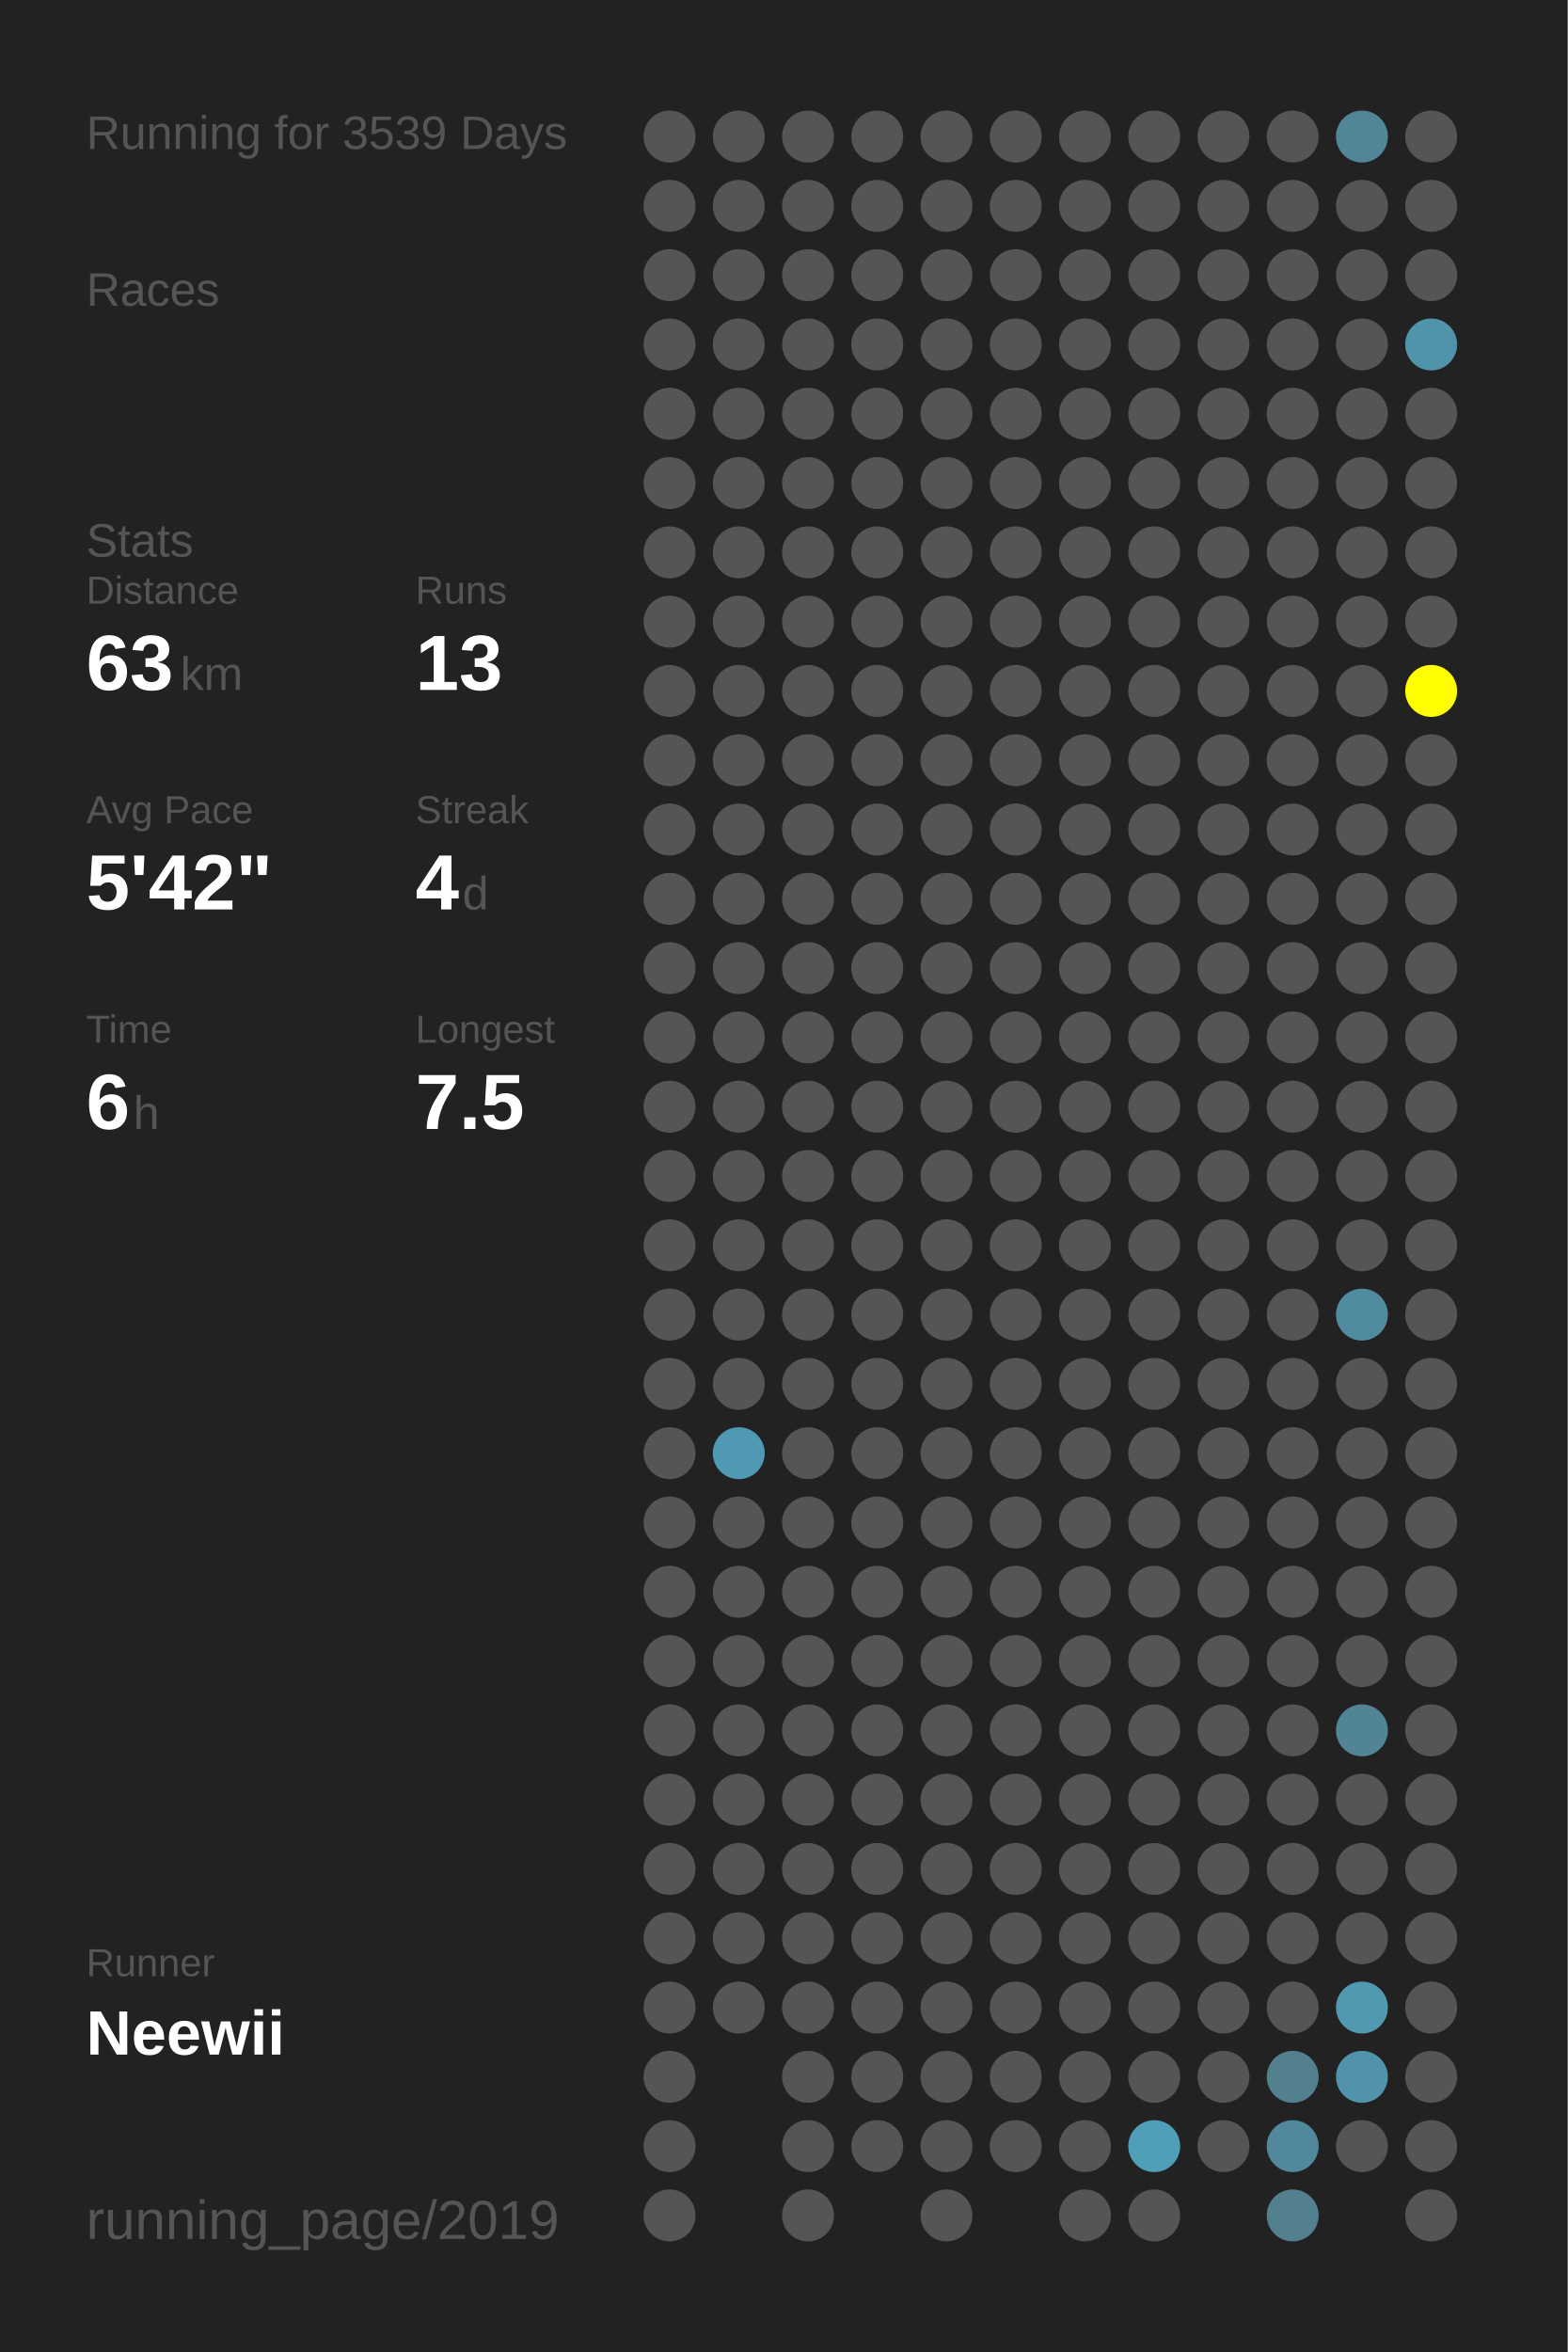
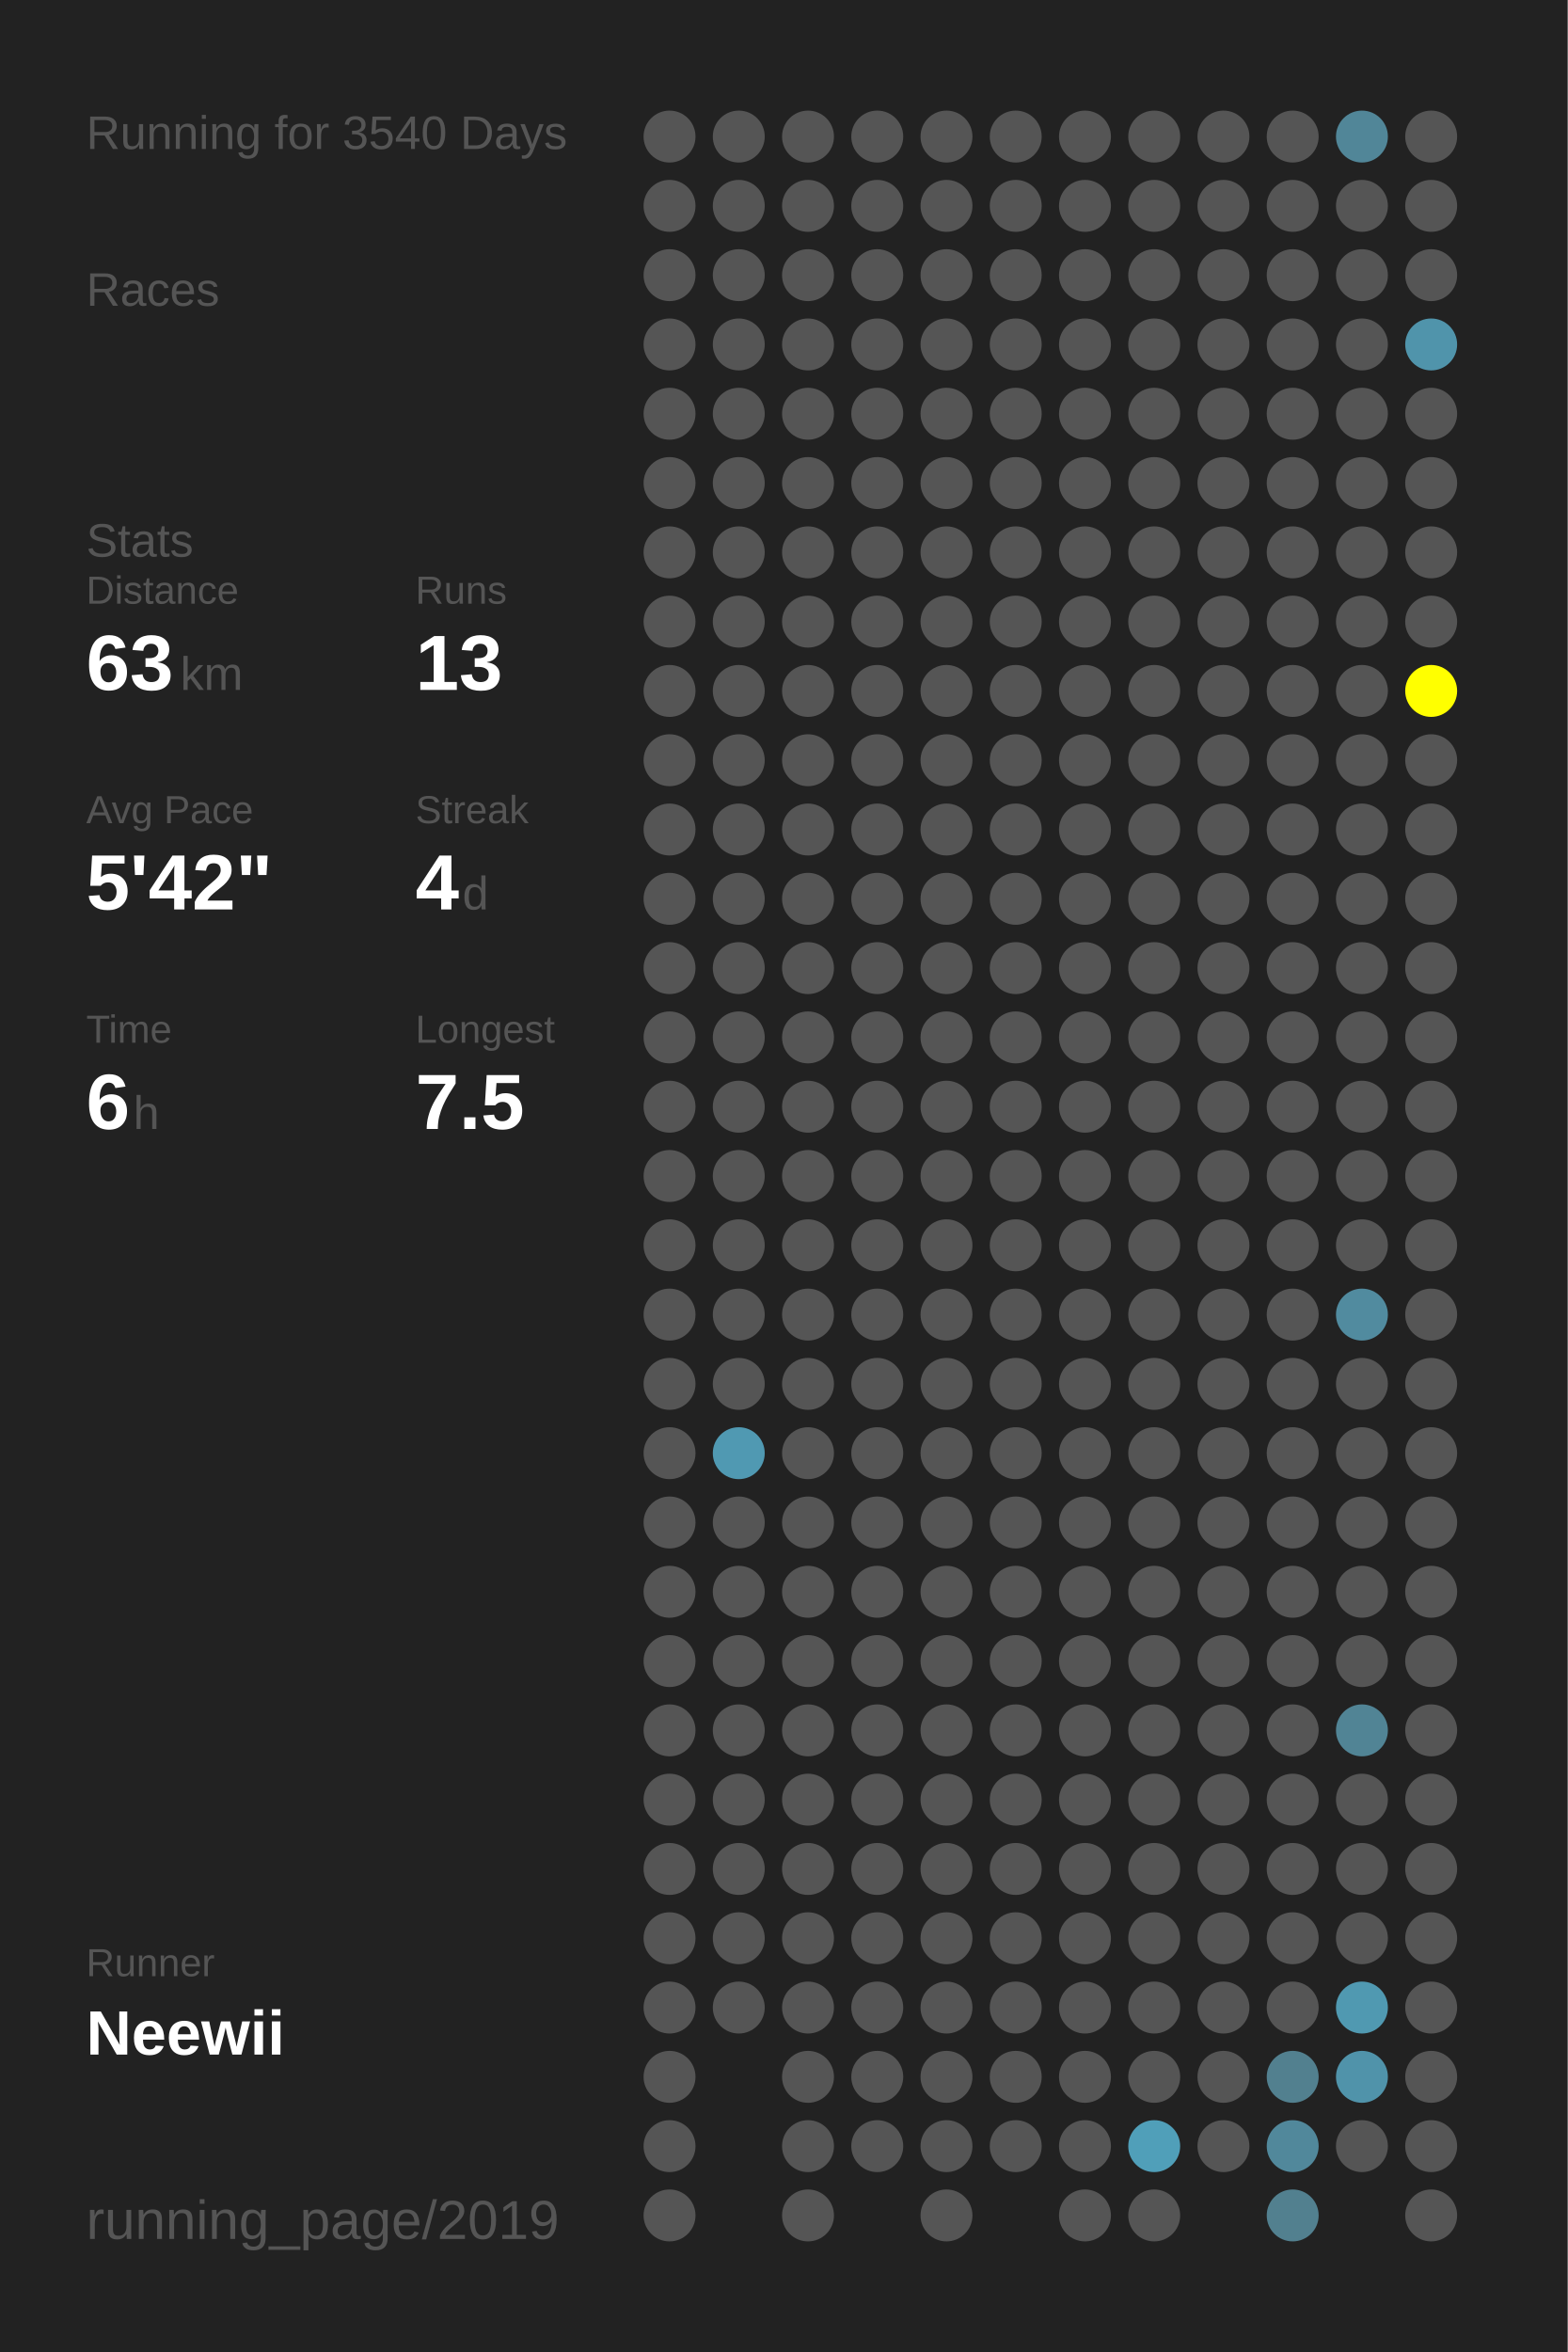
<svg xmlns="http://www.w3.org/2000/svg" baseProfile="full" height="300mm" version="1.1" viewBox="0,0,200,300" width="200mm">
  <defs />
  <rect fill="#222222" height="300" width="200" x="0" y="0" />
-   <text fill="#555555" style="font-size:6px; font-family:Arial;" x="11" y="19">Running for 3539 Days</text>
+   <text fill="#555555" style="font-size:6px; font-family:Arial;" x="11" y="19">Running for 3540 Days</text>
  <text fill="#555555" style="font-size:6px; font-family:Arial;" x="11" y="39">Races</text>
  <text fill="#555555" style="font-size:6px; font-family:Arial;" x="11" y="71">Stats</text>
  <text fill="#555555" style="font-size:5px; font-family:Arial;" x="11" y="77">Distance</text>
  <text fill="#FFFFFF" style="font-size:10px; font-family:Arial; font-weight:bold;" x="11" y="88">63</text>
  <text fill="#555555" style="font-size:6px; font-family:Arial;" x="23" y="88">km</text>
  <text fill="#555555" style="font-size:5px; font-family:Arial;" x="53" y="77">Runs</text>
  <text fill="#FFFFFF" style="font-size:10px; font-family:Arial; font-weight:bold;" x="53" y="88">13</text>
  <text fill="#555555" style="font-size:5px; font-family:Arial;" x="11" y="105">Avg Pace</text>
  <text fill="#FFFFFF" style="font-size:10px; font-family:Arial; font-weight:bold;" x="11" y="116">5'42"</text>
  <text fill="#555555" style="font-size:5px; font-family:Arial;" x="53" y="105">Streak</text>
  <text fill="#FFFFFF" style="font-size:10px; font-family:Arial; font-weight:bold;" x="53" y="116">4</text>
  <text fill="#555555" style="font-size:6px; font-family:Arial;" x="59" y="116">d</text>
  <text fill="#555555" style="font-size:5px; font-family:Arial;" x="11" y="133">Time</text>
  <text fill="#FFFFFF" style="font-size:10px; font-family:Arial; font-weight:bold;" x="11" y="144">6</text>
  <text fill="#555555" style="font-size:6px; font-family:Arial;" x="17" y="144">h</text>
  <text fill="#555555" style="font-size:5px; font-family:Arial;" x="53" y="133">Longest</text>
  <text fill="#FFFFFF" style="font-size:10px; font-family:Arial; font-weight:bold;" x="53" y="144">7.5</text>
  <text fill="#555555" style="font-size:5px; font-family:Arial;" x="11" y="252.065">Runner</text>
  <text fill="#FFFFFF" style="font-size:8px; font-family:Arial; font-weight:bold;" x="11" y="262.065">Neewii</text>
  <text fill="#555555" style="font-size:7px; font-family:Arial;" x="11" y="285.581">running_page/2019</text>
  <circle cx="85.417" cy="17.419" fill="#555555" r="3.312" />
  <circle cx="85.417" cy="26.258" fill="#555555" r="3.312" />
  <circle cx="85.417" cy="35.097" fill="#555555" r="3.312" />
  <circle cx="85.417" cy="43.935" fill="#555555" r="3.312" />
  <circle cx="85.417" cy="52.774" fill="#555555" r="3.312" />
  <circle cx="85.417" cy="61.613" fill="#555555" r="3.312" />
  <circle cx="85.417" cy="70.452" fill="#555555" r="3.312" />
  <circle cx="85.417" cy="79.29" fill="#555555" r="3.312" />
  <circle cx="85.417" cy="88.129" fill="#555555" r="3.312" />
  <circle cx="85.417" cy="96.968" fill="#555555" r="3.312" />
  <circle cx="85.417" cy="105.806" fill="#555555" r="3.312" />
  <circle cx="85.417" cy="114.645" fill="#555555" r="3.312" />
  <circle cx="85.417" cy="123.484" fill="#555555" r="3.312" />
  <circle cx="85.417" cy="132.323" fill="#555555" r="3.312" />
  <circle cx="85.417" cy="141.161" fill="#555555" r="3.312" />
  <circle cx="85.417" cy="150" fill="#555555" r="3.312" />
  <circle cx="85.417" cy="158.839" fill="#555555" r="3.312" />
  <circle cx="85.417" cy="167.677" fill="#555555" r="3.312" />
  <circle cx="85.417" cy="176.516" fill="#555555" r="3.312" />
  <circle cx="85.417" cy="185.355" fill="#555555" r="3.312" />
  <circle cx="85.417" cy="194.194" fill="#555555" r="3.312" />
  <circle cx="85.417" cy="203.032" fill="#555555" r="3.312" />
  <circle cx="85.417" cy="211.871" fill="#555555" r="3.312" />
  <circle cx="85.417" cy="220.71" fill="#555555" r="3.312" />
  <circle cx="85.417" cy="229.548" fill="#555555" r="3.312" />
  <circle cx="85.417" cy="238.387" fill="#555555" r="3.312" />
  <circle cx="85.417" cy="247.226" fill="#555555" r="3.312" />
  <circle cx="85.417" cy="256.065" fill="#555555" r="3.312" />
  <circle cx="85.417" cy="264.903" fill="#555555" r="3.312" />
  <circle cx="85.417" cy="273.742" fill="#555555" r="3.312" />
  <circle cx="85.417" cy="282.581" fill="#555555" r="3.312" />
  <circle cx="94.25" cy="17.419" fill="#555555" r="3.312" />
  <circle cx="94.25" cy="26.258" fill="#555555" r="3.312" />
  <circle cx="94.25" cy="35.097" fill="#555555" r="3.312" />
  <circle cx="94.25" cy="43.935" fill="#555555" r="3.312" />
  <circle cx="94.25" cy="52.774" fill="#555555" r="3.312" />
  <circle cx="94.25" cy="61.613" fill="#555555" r="3.312" />
  <circle cx="94.25" cy="70.452" fill="#555555" r="3.312" />
  <circle cx="94.25" cy="79.29" fill="#555555" r="3.312" />
  <circle cx="94.25" cy="88.129" fill="#555555" r="3.312" />
  <circle cx="94.25" cy="96.968" fill="#555555" r="3.312" />
  <circle cx="94.25" cy="105.806" fill="#555555" r="3.312" />
  <circle cx="94.25" cy="114.645" fill="#555555" r="3.312" />
  <circle cx="94.25" cy="123.484" fill="#555555" r="3.312" />
  <circle cx="94.25" cy="132.323" fill="#555555" r="3.312" />
  <circle cx="94.25" cy="141.161" fill="#555555" r="3.312" />
  <circle cx="94.25" cy="150" fill="#555555" r="3.312" />
  <circle cx="94.25" cy="158.839" fill="#555555" r="3.312" />
  <circle cx="94.25" cy="167.677" fill="#555555" r="3.312" />
  <circle cx="94.25" cy="176.516" fill="#555555" r="3.312" />
  <circle cx="94.25" cy="185.355" fill="#5099b2" r="3.312" />
  <circle cx="94.25" cy="194.194" fill="#555555" r="3.312" />
  <circle cx="94.25" cy="203.032" fill="#555555" r="3.312" />
  <circle cx="94.25" cy="211.871" fill="#555555" r="3.312" />
  <circle cx="94.25" cy="220.71" fill="#555555" r="3.312" />
  <circle cx="94.25" cy="229.548" fill="#555555" r="3.312" />
  <circle cx="94.25" cy="238.387" fill="#555555" r="3.312" />
  <circle cx="94.25" cy="247.226" fill="#555555" r="3.312" />
  <circle cx="94.25" cy="256.065" fill="#555555" r="3.312" />
  <circle cx="103.083" cy="17.419" fill="#555555" r="3.312" />
  <circle cx="103.083" cy="26.258" fill="#555555" r="3.312" />
  <circle cx="103.083" cy="35.097" fill="#555555" r="3.312" />
  <circle cx="103.083" cy="43.935" fill="#555555" r="3.312" />
  <circle cx="103.083" cy="52.774" fill="#555555" r="3.312" />
  <circle cx="103.083" cy="61.613" fill="#555555" r="3.312" />
  <circle cx="103.083" cy="70.452" fill="#555555" r="3.312" />
  <circle cx="103.083" cy="79.29" fill="#555555" r="3.312" />
  <circle cx="103.083" cy="88.129" fill="#555555" r="3.312" />
  <circle cx="103.083" cy="96.968" fill="#555555" r="3.312" />
  <circle cx="103.083" cy="105.806" fill="#555555" r="3.312" />
  <circle cx="103.083" cy="114.645" fill="#555555" r="3.312" />
  <circle cx="103.083" cy="123.484" fill="#555555" r="3.312" />
  <circle cx="103.083" cy="132.323" fill="#555555" r="3.312" />
  <circle cx="103.083" cy="141.161" fill="#555555" r="3.312" />
  <circle cx="103.083" cy="150" fill="#555555" r="3.312" />
  <circle cx="103.083" cy="158.839" fill="#555555" r="3.312" />
  <circle cx="103.083" cy="167.677" fill="#555555" r="3.312" />
  <circle cx="103.083" cy="176.516" fill="#555555" r="3.312" />
  <circle cx="103.083" cy="185.355" fill="#555555" r="3.312" />
  <circle cx="103.083" cy="194.194" fill="#555555" r="3.312" />
  <circle cx="103.083" cy="203.032" fill="#555555" r="3.312" />
  <circle cx="103.083" cy="211.871" fill="#555555" r="3.312" />
  <circle cx="103.083" cy="220.71" fill="#555555" r="3.312" />
  <circle cx="103.083" cy="229.548" fill="#555555" r="3.312" />
  <circle cx="103.083" cy="238.387" fill="#555555" r="3.312" />
  <circle cx="103.083" cy="247.226" fill="#555555" r="3.312" />
  <circle cx="103.083" cy="256.065" fill="#555555" r="3.312" />
  <circle cx="103.083" cy="264.903" fill="#555555" r="3.312" />
  <circle cx="103.083" cy="273.742" fill="#555555" r="3.312" />
  <circle cx="103.083" cy="282.581" fill="#555555" r="3.312" />
  <circle cx="111.917" cy="17.419" fill="#555555" r="3.312" />
  <circle cx="111.917" cy="26.258" fill="#555555" r="3.312" />
  <circle cx="111.917" cy="35.097" fill="#555555" r="3.312" />
  <circle cx="111.917" cy="43.935" fill="#555555" r="3.312" />
  <circle cx="111.917" cy="52.774" fill="#555555" r="3.312" />
  <circle cx="111.917" cy="61.613" fill="#555555" r="3.312" />
  <circle cx="111.917" cy="70.452" fill="#555555" r="3.312" />
  <circle cx="111.917" cy="79.29" fill="#555555" r="3.312" />
  <circle cx="111.917" cy="88.129" fill="#555555" r="3.312" />
  <circle cx="111.917" cy="96.968" fill="#555555" r="3.312" />
  <circle cx="111.917" cy="105.806" fill="#555555" r="3.312" />
  <circle cx="111.917" cy="114.645" fill="#555555" r="3.312" />
  <circle cx="111.917" cy="123.484" fill="#555555" r="3.312" />
  <circle cx="111.917" cy="132.323" fill="#555555" r="3.312" />
  <circle cx="111.917" cy="141.161" fill="#555555" r="3.312" />
  <circle cx="111.917" cy="150" fill="#555555" r="3.312" />
  <circle cx="111.917" cy="158.839" fill="#555555" r="3.312" />
  <circle cx="111.917" cy="167.677" fill="#555555" r="3.312" />
  <circle cx="111.917" cy="176.516" fill="#555555" r="3.312" />
  <circle cx="111.917" cy="185.355" fill="#555555" r="3.312" />
  <circle cx="111.917" cy="194.194" fill="#555555" r="3.312" />
  <circle cx="111.917" cy="203.032" fill="#555555" r="3.312" />
  <circle cx="111.917" cy="211.871" fill="#555555" r="3.312" />
  <circle cx="111.917" cy="220.71" fill="#555555" r="3.312" />
  <circle cx="111.917" cy="229.548" fill="#555555" r="3.312" />
  <circle cx="111.917" cy="238.387" fill="#555555" r="3.312" />
  <circle cx="111.917" cy="247.226" fill="#555555" r="3.312" />
  <circle cx="111.917" cy="256.065" fill="#555555" r="3.312" />
  <circle cx="111.917" cy="264.903" fill="#555555" r="3.312" />
  <circle cx="111.917" cy="273.742" fill="#555555" r="3.312" />
  <circle cx="120.75" cy="17.419" fill="#555555" r="3.312" />
  <circle cx="120.75" cy="26.258" fill="#555555" r="3.312" />
  <circle cx="120.75" cy="35.097" fill="#555555" r="3.312" />
  <circle cx="120.75" cy="43.935" fill="#555555" r="3.312" />
  <circle cx="120.75" cy="52.774" fill="#555555" r="3.312" />
  <circle cx="120.75" cy="61.613" fill="#555555" r="3.312" />
  <circle cx="120.75" cy="70.452" fill="#555555" r="3.312" />
  <circle cx="120.75" cy="79.29" fill="#555555" r="3.312" />
  <circle cx="120.75" cy="88.129" fill="#555555" r="3.312" />
  <circle cx="120.75" cy="96.968" fill="#555555" r="3.312" />
  <circle cx="120.75" cy="105.806" fill="#555555" r="3.312" />
  <circle cx="120.75" cy="114.645" fill="#555555" r="3.312" />
  <circle cx="120.75" cy="123.484" fill="#555555" r="3.312" />
  <circle cx="120.75" cy="132.323" fill="#555555" r="3.312" />
  <circle cx="120.75" cy="141.161" fill="#555555" r="3.312" />
  <circle cx="120.75" cy="150" fill="#555555" r="3.312" />
  <circle cx="120.75" cy="158.839" fill="#555555" r="3.312" />
  <circle cx="120.75" cy="167.677" fill="#555555" r="3.312" />
  <circle cx="120.75" cy="176.516" fill="#555555" r="3.312" />
  <circle cx="120.75" cy="185.355" fill="#555555" r="3.312" />
  <circle cx="120.75" cy="194.194" fill="#555555" r="3.312" />
  <circle cx="120.75" cy="203.032" fill="#555555" r="3.312" />
  <circle cx="120.75" cy="211.871" fill="#555555" r="3.312" />
  <circle cx="120.75" cy="220.71" fill="#555555" r="3.312" />
  <circle cx="120.75" cy="229.548" fill="#555555" r="3.312" />
  <circle cx="120.75" cy="238.387" fill="#555555" r="3.312" />
  <circle cx="120.75" cy="247.226" fill="#555555" r="3.312" />
  <circle cx="120.75" cy="256.065" fill="#555555" r="3.312" />
  <circle cx="120.75" cy="264.903" fill="#555555" r="3.312" />
  <circle cx="120.75" cy="273.742" fill="#555555" r="3.312" />
  <circle cx="120.75" cy="282.581" fill="#555555" r="3.312" />
  <circle cx="129.583" cy="17.419" fill="#555555" r="3.312" />
  <circle cx="129.583" cy="26.258" fill="#555555" r="3.312" />
  <circle cx="129.583" cy="35.097" fill="#555555" r="3.312" />
  <circle cx="129.583" cy="43.935" fill="#555555" r="3.312" />
  <circle cx="129.583" cy="52.774" fill="#555555" r="3.312" />
  <circle cx="129.583" cy="61.613" fill="#555555" r="3.312" />
  <circle cx="129.583" cy="70.452" fill="#555555" r="3.312" />
  <circle cx="129.583" cy="79.29" fill="#555555" r="3.312" />
  <circle cx="129.583" cy="88.129" fill="#555555" r="3.312" />
  <circle cx="129.583" cy="96.968" fill="#555555" r="3.312" />
  <circle cx="129.583" cy="105.806" fill="#555555" r="3.312" />
  <circle cx="129.583" cy="114.645" fill="#555555" r="3.312" />
  <circle cx="129.583" cy="123.484" fill="#555555" r="3.312" />
  <circle cx="129.583" cy="132.323" fill="#555555" r="3.312" />
  <circle cx="129.583" cy="141.161" fill="#555555" r="3.312" />
  <circle cx="129.583" cy="150" fill="#555555" r="3.312" />
  <circle cx="129.583" cy="158.839" fill="#555555" r="3.312" />
  <circle cx="129.583" cy="167.677" fill="#555555" r="3.312" />
  <circle cx="129.583" cy="176.516" fill="#555555" r="3.312" />
  <circle cx="129.583" cy="185.355" fill="#555555" r="3.312" />
  <circle cx="129.583" cy="194.194" fill="#555555" r="3.312" />
  <circle cx="129.583" cy="203.032" fill="#555555" r="3.312" />
  <circle cx="129.583" cy="211.871" fill="#555555" r="3.312" />
  <circle cx="129.583" cy="220.71" fill="#555555" r="3.312" />
  <circle cx="129.583" cy="229.548" fill="#555555" r="3.312" />
  <circle cx="129.583" cy="238.387" fill="#555555" r="3.312" />
  <circle cx="129.583" cy="247.226" fill="#555555" r="3.312" />
  <circle cx="129.583" cy="256.065" fill="#555555" r="3.312" />
  <circle cx="129.583" cy="264.903" fill="#555555" r="3.312" />
  <circle cx="129.583" cy="273.742" fill="#555555" r="3.312" />
  <circle cx="138.417" cy="17.419" fill="#555555" r="3.312" />
  <circle cx="138.417" cy="26.258" fill="#555555" r="3.312" />
  <circle cx="138.417" cy="35.097" fill="#555555" r="3.312" />
  <circle cx="138.417" cy="43.935" fill="#555555" r="3.312" />
  <circle cx="138.417" cy="52.774" fill="#555555" r="3.312" />
  <circle cx="138.417" cy="61.613" fill="#555555" r="3.312" />
  <circle cx="138.417" cy="70.452" fill="#555555" r="3.312" />
  <circle cx="138.417" cy="79.29" fill="#555555" r="3.312" />
  <circle cx="138.417" cy="88.129" fill="#555555" r="3.312" />
  <circle cx="138.417" cy="96.968" fill="#555555" r="3.312" />
  <circle cx="138.417" cy="105.806" fill="#555555" r="3.312" />
  <circle cx="138.417" cy="114.645" fill="#555555" r="3.312" />
  <circle cx="138.417" cy="123.484" fill="#555555" r="3.312" />
  <circle cx="138.417" cy="132.323" fill="#555555" r="3.312" />
  <circle cx="138.417" cy="141.161" fill="#555555" r="3.312" />
  <circle cx="138.417" cy="150" fill="#555555" r="3.312" />
  <circle cx="138.417" cy="158.839" fill="#555555" r="3.312" />
  <circle cx="138.417" cy="167.677" fill="#555555" r="3.312" />
  <circle cx="138.417" cy="176.516" fill="#555555" r="3.312" />
  <circle cx="138.417" cy="185.355" fill="#555555" r="3.312" />
  <circle cx="138.417" cy="194.194" fill="#555555" r="3.312" />
  <circle cx="138.417" cy="203.032" fill="#555555" r="3.312" />
  <circle cx="138.417" cy="211.871" fill="#555555" r="3.312" />
  <circle cx="138.417" cy="220.71" fill="#555555" r="3.312" />
  <circle cx="138.417" cy="229.548" fill="#555555" r="3.312" />
  <circle cx="138.417" cy="238.387" fill="#555555" r="3.312" />
  <circle cx="138.417" cy="247.226" fill="#555555" r="3.312" />
  <circle cx="138.417" cy="256.065" fill="#555555" r="3.312" />
  <circle cx="138.417" cy="264.903" fill="#555555" r="3.312" />
  <circle cx="138.417" cy="273.742" fill="#555555" r="3.312" />
  <circle cx="138.417" cy="282.581" fill="#555555" r="3.312" />
  <circle cx="147.25" cy="17.419" fill="#555555" r="3.312" />
  <circle cx="147.25" cy="26.258" fill="#555555" r="3.312" />
  <circle cx="147.25" cy="35.097" fill="#555555" r="3.312" />
  <circle cx="147.25" cy="43.935" fill="#555555" r="3.312" />
  <circle cx="147.25" cy="52.774" fill="#555555" r="3.312" />
  <circle cx="147.25" cy="61.613" fill="#555555" r="3.312" />
  <circle cx="147.25" cy="70.452" fill="#555555" r="3.312" />
  <circle cx="147.25" cy="79.29" fill="#555555" r="3.312" />
  <circle cx="147.25" cy="88.129" fill="#555555" r="3.312" />
  <circle cx="147.25" cy="96.968" fill="#555555" r="3.312" />
  <circle cx="147.25" cy="105.806" fill="#555555" r="3.312" />
  <circle cx="147.25" cy="114.645" fill="#555555" r="3.312" />
  <circle cx="147.25" cy="123.484" fill="#555555" r="3.312" />
  <circle cx="147.25" cy="132.323" fill="#555555" r="3.312" />
  <circle cx="147.25" cy="141.161" fill="#555555" r="3.312" />
  <circle cx="147.25" cy="150" fill="#555555" r="3.312" />
  <circle cx="147.25" cy="158.839" fill="#555555" r="3.312" />
  <circle cx="147.25" cy="167.677" fill="#555555" r="3.312" />
  <circle cx="147.25" cy="176.516" fill="#555555" r="3.312" />
  <circle cx="147.25" cy="185.355" fill="#555555" r="3.312" />
  <circle cx="147.25" cy="194.194" fill="#555555" r="3.312" />
  <circle cx="147.25" cy="203.032" fill="#555555" r="3.312" />
  <circle cx="147.25" cy="211.871" fill="#555555" r="3.312" />
  <circle cx="147.25" cy="220.71" fill="#555555" r="3.312" />
  <circle cx="147.25" cy="229.548" fill="#555555" r="3.312" />
  <circle cx="147.25" cy="238.387" fill="#555555" r="3.312" />
  <circle cx="147.25" cy="247.226" fill="#555555" r="3.312" />
  <circle cx="147.25" cy="256.065" fill="#555555" r="3.312" />
  <circle cx="147.25" cy="264.903" fill="#555555" r="3.312" />
  <circle cx="147.25" cy="273.742" fill="#509fb9" r="3.312" />
  <circle cx="147.25" cy="282.581" fill="#555555" r="3.312" />
  <circle cx="156.083" cy="17.419" fill="#555555" r="3.312" />
  <circle cx="156.083" cy="26.258" fill="#555555" r="3.312" />
  <circle cx="156.083" cy="35.097" fill="#555555" r="3.312" />
  <circle cx="156.083" cy="43.935" fill="#555555" r="3.312" />
  <circle cx="156.083" cy="52.774" fill="#555555" r="3.312" />
  <circle cx="156.083" cy="61.613" fill="#555555" r="3.312" />
  <circle cx="156.083" cy="70.452" fill="#555555" r="3.312" />
  <circle cx="156.083" cy="79.29" fill="#555555" r="3.312" />
  <circle cx="156.083" cy="88.129" fill="#555555" r="3.312" />
  <circle cx="156.083" cy="96.968" fill="#555555" r="3.312" />
  <circle cx="156.083" cy="105.806" fill="#555555" r="3.312" />
  <circle cx="156.083" cy="114.645" fill="#555555" r="3.312" />
  <circle cx="156.083" cy="123.484" fill="#555555" r="3.312" />
  <circle cx="156.083" cy="132.323" fill="#555555" r="3.312" />
  <circle cx="156.083" cy="141.161" fill="#555555" r="3.312" />
  <circle cx="156.083" cy="150" fill="#555555" r="3.312" />
  <circle cx="156.083" cy="158.839" fill="#555555" r="3.312" />
  <circle cx="156.083" cy="167.677" fill="#555555" r="3.312" />
  <circle cx="156.083" cy="176.516" fill="#555555" r="3.312" />
  <circle cx="156.083" cy="185.355" fill="#555555" r="3.312" />
  <circle cx="156.083" cy="194.194" fill="#555555" r="3.312" />
  <circle cx="156.083" cy="203.032" fill="#555555" r="3.312" />
  <circle cx="156.083" cy="211.871" fill="#555555" r="3.312" />
  <circle cx="156.083" cy="220.71" fill="#555555" r="3.312" />
  <circle cx="156.083" cy="229.548" fill="#555555" r="3.312" />
  <circle cx="156.083" cy="238.387" fill="#555555" r="3.312" />
  <circle cx="156.083" cy="247.226" fill="#555555" r="3.312" />
  <circle cx="156.083" cy="256.065" fill="#555555" r="3.312" />
  <circle cx="156.083" cy="264.903" fill="#555555" r="3.312" />
  <circle cx="156.083" cy="273.742" fill="#555555" r="3.312" />
  <circle cx="164.917" cy="17.419" fill="#555555" r="3.312" />
  <circle cx="164.917" cy="26.258" fill="#555555" r="3.312" />
  <circle cx="164.917" cy="35.097" fill="#555555" r="3.312" />
  <circle cx="164.917" cy="43.935" fill="#555555" r="3.312" />
  <circle cx="164.917" cy="52.774" fill="#555555" r="3.312" />
  <circle cx="164.917" cy="61.613" fill="#555555" r="3.312" />
  <circle cx="164.917" cy="70.452" fill="#555555" r="3.312" />
  <circle cx="164.917" cy="79.29" fill="#555555" r="3.312" />
  <circle cx="164.917" cy="88.129" fill="#555555" r="3.312" />
  <circle cx="164.917" cy="96.968" fill="#555555" r="3.312" />
  <circle cx="164.917" cy="105.806" fill="#555555" r="3.312" />
  <circle cx="164.917" cy="114.645" fill="#555555" r="3.312" />
  <circle cx="164.917" cy="123.484" fill="#555555" r="3.312" />
  <circle cx="164.917" cy="132.323" fill="#555555" r="3.312" />
  <circle cx="164.917" cy="141.161" fill="#555555" r="3.312" />
  <circle cx="164.917" cy="150" fill="#555555" r="3.312" />
  <circle cx="164.917" cy="158.839" fill="#555555" r="3.312" />
  <circle cx="164.917" cy="167.677" fill="#555555" r="3.312" />
  <circle cx="164.917" cy="176.516" fill="#555555" r="3.312" />
  <circle cx="164.917" cy="185.355" fill="#555555" r="3.312" />
  <circle cx="164.917" cy="194.194" fill="#555555" r="3.312" />
  <circle cx="164.917" cy="203.032" fill="#555555" r="3.312" />
  <circle cx="164.917" cy="211.871" fill="#555555" r="3.312" />
  <circle cx="164.917" cy="220.71" fill="#555555" r="3.312" />
  <circle cx="164.917" cy="229.548" fill="#555555" r="3.312" />
  <circle cx="164.917" cy="238.387" fill="#555555" r="3.312" />
  <circle cx="164.917" cy="247.226" fill="#555555" r="3.312" />
  <circle cx="164.917" cy="256.065" fill="#555555" r="3.312" />
  <circle cx="164.917" cy="264.903" fill="#52808f" r="3.312" />
  <circle cx="164.917" cy="273.742" fill="#51889b" r="3.312" />
  <circle cx="164.917" cy="282.581" fill="#52808f" r="3.312" />
  <circle cx="173.75" cy="17.419" fill="#518698" r="3.312" />
  <circle cx="173.75" cy="26.258" fill="#555555" r="3.312" />
  <circle cx="173.75" cy="35.097" fill="#555555" r="3.312" />
  <circle cx="173.75" cy="43.935" fill="#555555" r="3.312" />
  <circle cx="173.75" cy="52.774" fill="#555555" r="3.312" />
  <circle cx="173.75" cy="61.613" fill="#555555" r="3.312" />
  <circle cx="173.75" cy="70.452" fill="#555555" r="3.312" />
  <circle cx="173.75" cy="79.29" fill="#555555" r="3.312" />
  <circle cx="173.75" cy="88.129" fill="#555555" r="3.312" />
  <circle cx="173.75" cy="96.968" fill="#555555" r="3.312" />
  <circle cx="173.75" cy="105.806" fill="#555555" r="3.312" />
  <circle cx="173.75" cy="114.645" fill="#555555" r="3.312" />
  <circle cx="173.75" cy="123.484" fill="#555555" r="3.312" />
  <circle cx="173.75" cy="132.323" fill="#555555" r="3.312" />
  <circle cx="173.75" cy="141.161" fill="#555555" r="3.312" />
  <circle cx="173.75" cy="150" fill="#555555" r="3.312" />
  <circle cx="173.75" cy="158.839" fill="#555555" r="3.312" />
  <circle cx="173.75" cy="167.677" fill="#518b9f" r="3.312" />
  <circle cx="173.75" cy="176.516" fill="#555555" r="3.312" />
  <circle cx="173.75" cy="185.355" fill="#555555" r="3.312" />
  <circle cx="173.75" cy="194.194" fill="#555555" r="3.312" />
  <circle cx="173.75" cy="203.032" fill="#555555" r="3.312" />
  <circle cx="173.75" cy="211.871" fill="#555555" r="3.312" />
  <circle cx="173.75" cy="220.71" fill="#518495" r="3.312" />
  <circle cx="173.75" cy="229.548" fill="#555555" r="3.312" />
  <circle cx="173.75" cy="238.387" fill="#555555" r="3.312" />
  <circle cx="173.75" cy="247.226" fill="#555555" r="3.312" />
  <circle cx="173.75" cy="256.065" fill="#5099b1" r="3.312" />
  <circle cx="173.75" cy="264.903" fill="#5093aa" r="3.312" />
  <circle cx="173.75" cy="273.742" fill="#555555" r="3.312" />
  <circle cx="182.583" cy="17.419" fill="#555555" r="3.312" />
  <circle cx="182.583" cy="26.258" fill="#555555" r="3.312" />
  <circle cx="182.583" cy="35.097" fill="#555555" r="3.312" />
  <circle cx="182.583" cy="43.935" fill="#5094ab" r="3.312" />
  <circle cx="182.583" cy="52.774" fill="#555555" r="3.312" />
  <circle cx="182.583" cy="61.613" fill="#555555" r="3.312" />
  <circle cx="182.583" cy="70.452" fill="#555555" r="3.312" />
  <circle cx="182.583" cy="79.29" fill="#555555" r="3.312" />
  <circle cx="182.583" cy="88.129" fill="#FFFF00" r="3.312" />
  <circle cx="182.583" cy="96.968" fill="#555555" r="3.312" />
  <circle cx="182.583" cy="105.806" fill="#555555" r="3.312" />
  <circle cx="182.583" cy="114.645" fill="#555555" r="3.312" />
  <circle cx="182.583" cy="123.484" fill="#555555" r="3.312" />
  <circle cx="182.583" cy="132.323" fill="#555555" r="3.312" />
  <circle cx="182.583" cy="141.161" fill="#555555" r="3.312" />
  <circle cx="182.583" cy="150" fill="#555555" r="3.312" />
  <circle cx="182.583" cy="158.839" fill="#555555" r="3.312" />
  <circle cx="182.583" cy="167.677" fill="#555555" r="3.312" />
  <circle cx="182.583" cy="176.516" fill="#555555" r="3.312" />
  <circle cx="182.583" cy="185.355" fill="#555555" r="3.312" />
  <circle cx="182.583" cy="194.194" fill="#555555" r="3.312" />
  <circle cx="182.583" cy="203.032" fill="#555555" r="3.312" />
  <circle cx="182.583" cy="211.871" fill="#555555" r="3.312" />
  <circle cx="182.583" cy="220.71" fill="#555555" r="3.312" />
  <circle cx="182.583" cy="229.548" fill="#555555" r="3.312" />
  <circle cx="182.583" cy="238.387" fill="#555555" r="3.312" />
  <circle cx="182.583" cy="247.226" fill="#555555" r="3.312" />
  <circle cx="182.583" cy="256.065" fill="#555555" r="3.312" />
  <circle cx="182.583" cy="264.903" fill="#555555" r="3.312" />
  <circle cx="182.583" cy="273.742" fill="#555555" r="3.312" />
  <circle cx="182.583" cy="282.581" fill="#555555" r="3.312" />
</svg>
